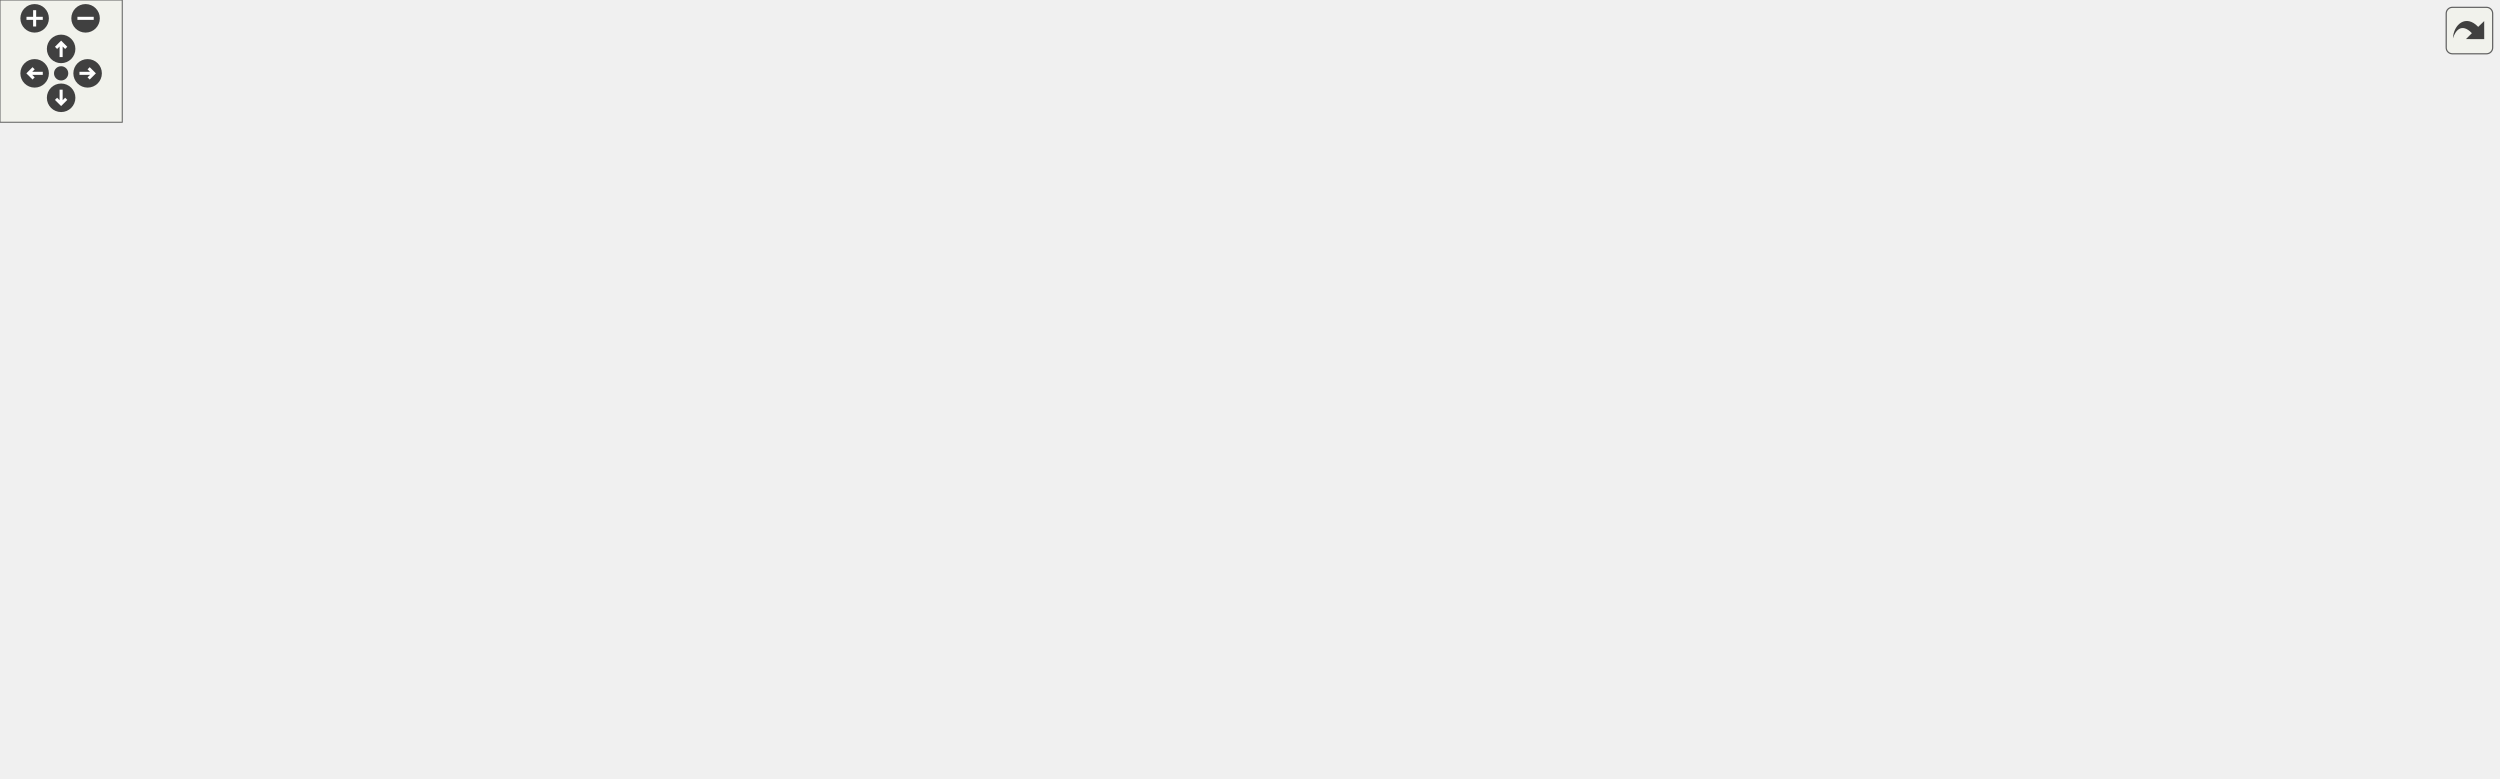
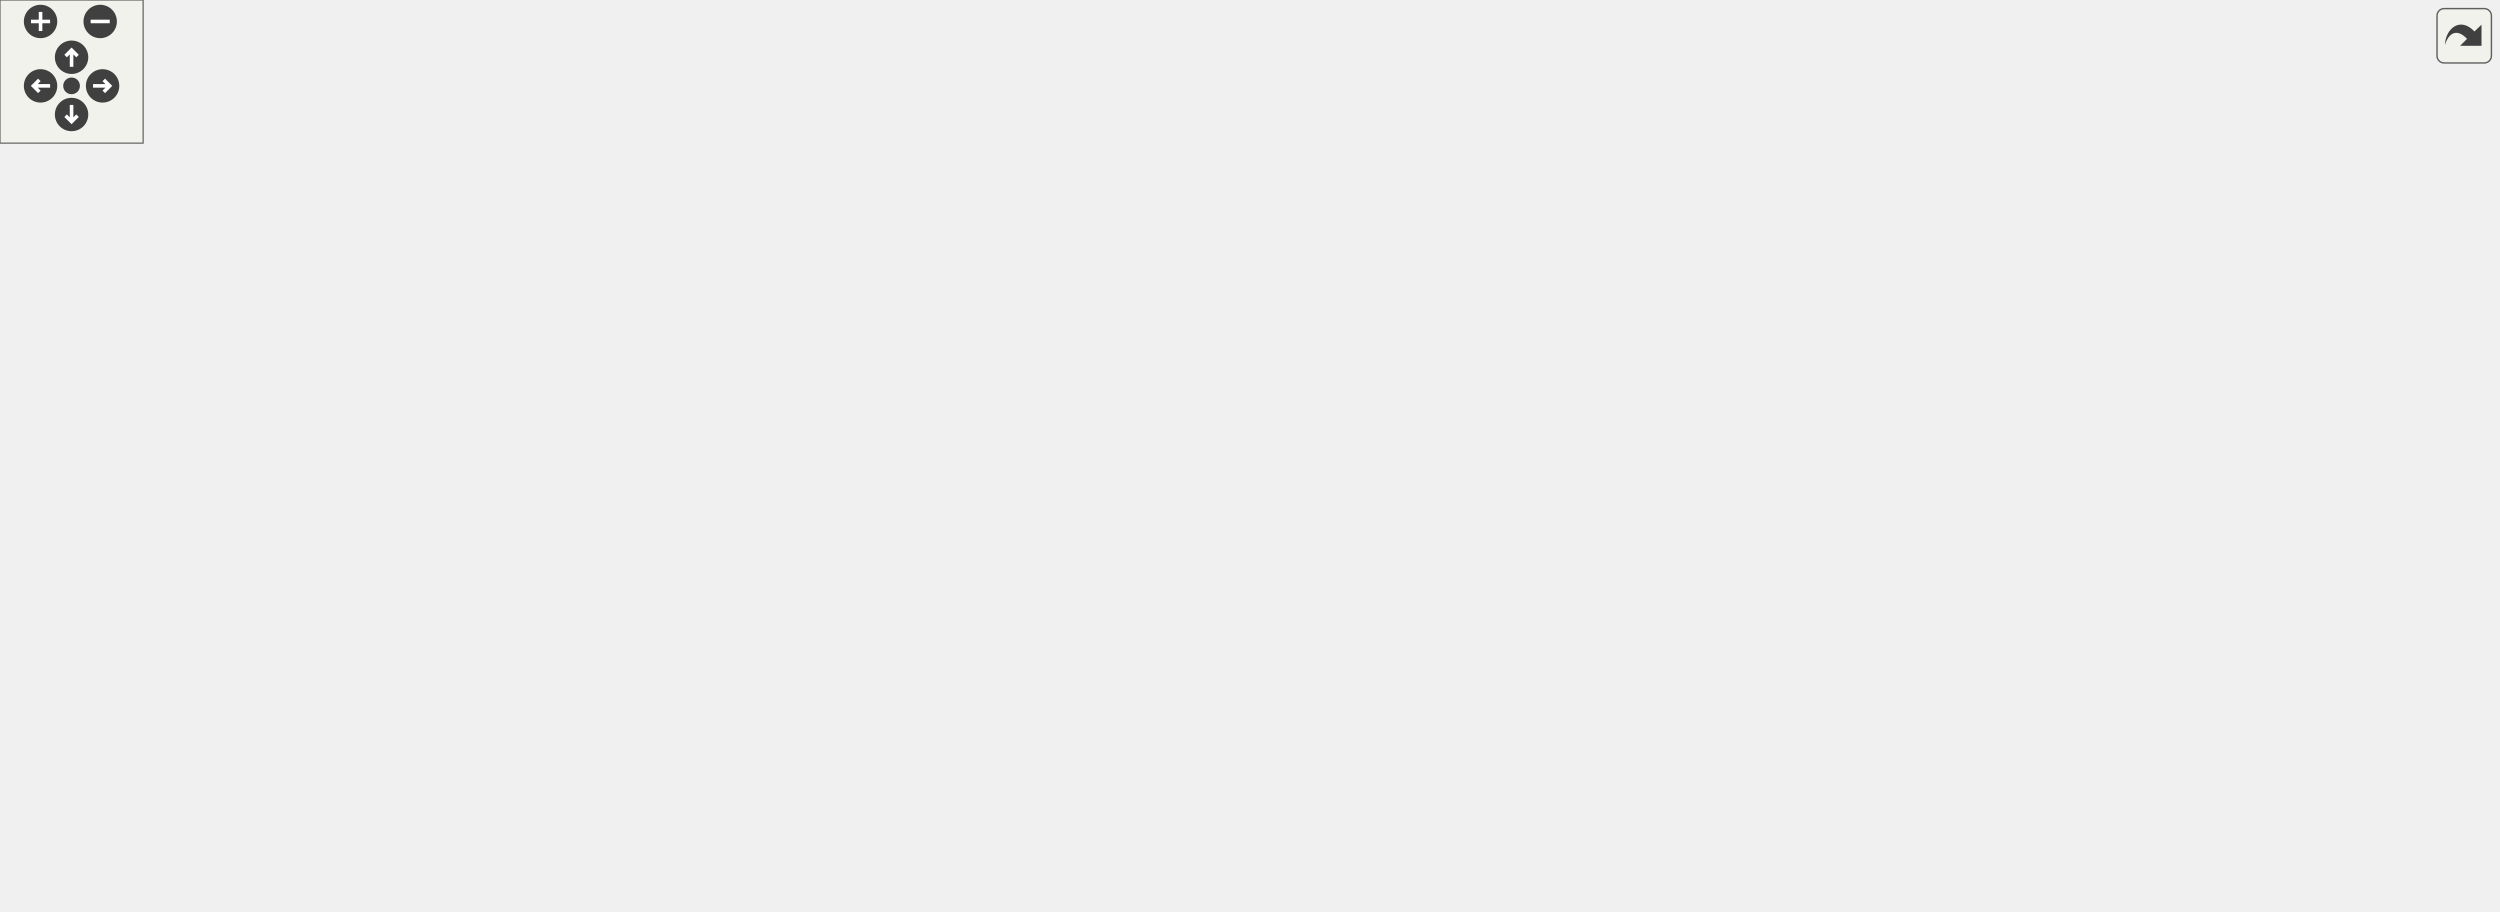
<svg xmlns="http://www.w3.org/2000/svg" xmlns:xlink="http://www.w3.org/1999/xlink" id="main" version="1.1" xml:space="preserve">
  <style type="text/css">
.edge:hover path { stroke: red; }
.edge:hover polygon { stroke: red; fill: red; }
</style>
  <defs>
    <circle id="rim" cx="0" cy="0" r="7" />
    <circle id="rim2" cx="0" cy="0" r="3.5" />
    <g id="zoomPlus">
      <use xlink:href="#rim" fill="#404040">
        <set attributeName="fill" to="#808080" begin="zoomplus.mouseover" end="zoomplus.mouseout" />
      </use>
      <path d="M-4,0h8M0,-4v8" fill="none" stroke="white" stroke-width="1.5" pointer-events="none" />
    </g>
    <g id="zoomMin">
      <use xlink:href="#rim" fill="#404040">
        <set attributeName="fill" to="#808080" begin="zoomminus.mouseover" end="zoomminus.mouseout" />
      </use>
      <path d="M-4,0h8" fill="none" stroke="white" stroke-width="1.5" pointer-events="none" />
    </g>
    <g id="dirArrow">
      <path fill="none" stroke="white" stroke-width="1.5" d="M0,-3.0v7 M-2.5,-0.5L0,-3.0L2.5,-0.5" />
    </g>
    <g id="resetDef">
      <use xlink:href="#rim2" fill="#404040">
        <set attributeName="fill" to="#808080" begin="reset.mouseover" end="reset.mouseout" />
      </use>
    </g>
  </defs>
  <svg id="graph" class="graph">
    <g id="viewport">
      <g id="node1" class="node">
        <g id="a_node1">
          <a xlink:title=" ">
-             <polygon fill="#bfbfbf" stroke="black" points="547,-291.5 547,-321.5 684,-321.5 684,-291.5 547,-291.5" />
-             <text text-anchor="start" x="555" y="-309.5" font-family="Helvetica,sans-Serif" font-size="10.00">includes/platformer</text>
-             <text text-anchor="middle" x="615.5" y="-298.5" font-family="Helvetica,sans-Serif" font-size="10.00">-engine/Render/Window.hpp</text>
+             <polygon fill="#bfbfbf" stroke="black" points="445,-291.5 445,-321.5 582,-321.5 582,-291.5 445,-291.5" />
+             <text text-anchor="start" x="453" y="-309.5" font-family="Helvetica,sans-Serif" font-size="10.00">includes/platformer</text>
+             <text text-anchor="middle" x="513.5" y="-298.5" font-family="Helvetica,sans-Serif" font-size="10.00">-engine/Render/Window.hpp</text>
          </a>
        </g>
      </g>
      <g id="node2" class="node">
        <g id="a_node2">
          <a xlink:title=" ">
-             <polygon fill="none" stroke="#bfbfbf" points="604,-67.5 604,-86.5 645,-86.5 645,-67.5 604,-67.5" />
-             <text text-anchor="middle" x="624.5" y="-74.5" font-family="Helvetica,sans-Serif" font-size="10.00">string</text>
+             <polygon fill="none" stroke="#bfbfbf" points="0,-67.5 0,-86.5 41,-86.5 41,-67.5 0,-67.5" />
+             <text text-anchor="middle" x="20.5" y="-74.5" font-family="Helvetica,sans-Serif" font-size="10.00">string</text>
          </a>
        </g>
      </g>
      <g id="edge1" class="edge">
-         <path fill="none" stroke="midnightblue" d="M616.44,-291.38C617.76,-270.99 620.16,-232.12 621.5,-199 622.97,-162.73 623.82,-120.32 624.22,-96.56" />
-         <polygon fill="midnightblue" stroke="midnightblue" points="627.72,-96.57 624.38,-86.51 620.72,-96.45 627.72,-96.57" />
+         <path fill="none" stroke="midnightblue" d="M444.99,-301.39C354.98,-293.29 194.74,-269.36 78.5,-199 48.39,-180.77 36.47,-175.31 22.5,-143 16.2,-128.43 16.22,-110.25 17.51,-96.83" />
+         <polygon fill="midnightblue" stroke="midnightblue" points="20.99,-97.22 18.79,-86.85 14.05,-96.33 20.99,-97.22" />
      </g>
      <g id="node3" class="node">
        <g id="a_node3">
          <a xlink:href="Color_8hpp.html" target="_top" xlink:title=" ">
-             <polygon fill="none" stroke="black" points="0,-67.5 0,-86.5 57,-86.5 57,-67.5 0,-67.5" />
-             <text text-anchor="middle" x="28.5" y="-74.5" font-family="Helvetica,sans-Serif" font-size="10.00">Color.hpp</text>
+             <polygon fill="none" stroke="black" points="672,-123.5 672,-142.5 729,-142.5 729,-123.5 672,-123.5" />
+             <text text-anchor="middle" x="700.5" y="-130.5" font-family="Helvetica,sans-Serif" font-size="10.00">Color.hpp</text>
          </a>
        </g>
      </g>
      <g id="edge2" class="edge">
-         <path fill="none" stroke="midnightblue" d="M579.22,-291.44C472.53,-250.09 160.97,-129.34 60.28,-90.32" />
-         <polygon fill="midnightblue" stroke="midnightblue" points="61.26,-86.94 50.67,-86.59 58.73,-93.47 61.26,-86.94" />
+         <path fill="none" stroke="midnightblue" d="M527.11,-291.45C541.22,-277.02 564.02,-254.05 584.5,-235 618.14,-203.72 658.95,-168.87 682.1,-149.38" />
+         <polygon fill="midnightblue" stroke="midnightblue" points="684.65,-151.81 690.06,-142.7 680.15,-146.44 684.65,-151.81" />
      </g>
      <g id="node4" class="node">
        <g id="a_node4">
          <a xlink:href="GraphicsFacade_8hpp.html" target="_top" xlink:title=" ">
-             <polygon fill="none" stroke="black" points="433,-123.5 433,-142.5 574,-142.5 574,-123.5 433,-123.5" />
-             <text text-anchor="middle" x="503.5" y="-130.5" font-family="Helvetica,sans-Serif" font-size="10.00">Facade/GraphicsFacade.hpp</text>
+             <polygon fill="none" stroke="black" points="369,-179.5 369,-198.5 510,-198.5 510,-179.5 369,-179.5" />
+             <text text-anchor="middle" x="439.5" y="-186.5" font-family="Helvetica,sans-Serif" font-size="10.00">Facade/GraphicsFacade.hpp</text>
          </a>
        </g>
      </g>
      <g id="edge3" class="edge">
-         <path fill="none" stroke="midnightblue" d="M578.13,-291.4C541.39,-275.28 487.45,-245.02 463.5,-199 454.31,-181.35 469.67,-162.04 483.94,-149.09" />
-         <polygon fill="midnightblue" stroke="midnightblue" points="486.23,-151.74 491.59,-142.6 481.7,-146.4 486.23,-151.74" />
+         <path fill="none" stroke="midnightblue" d="M504.43,-291.34C490.85,-270.15 465.28,-230.24 450.61,-207.34" />
+         <polygon fill="midnightblue" stroke="midnightblue" points="453.4,-205.2 445.05,-198.67 447.5,-208.98 453.4,-205.2" />
      </g>
      <g id="node13" class="node">
        <g id="a_node13">
          <a xlink:href="TextureManager_8hpp.html" target="_top" xlink:title=" ">
-             <polygon fill="none" stroke="black" points="472.5,-179.5 472.5,-198.5 612.5,-198.5 612.5,-179.5 472.5,-179.5" />
-             <text text-anchor="middle" x="542.5" y="-186.5" font-family="Helvetica,sans-Serif" font-size="10.00">Texture/TextureManager.hpp</text>
+             <polygon fill="none" stroke="black" points="266.5,-235.5 266.5,-254.5 406.5,-254.5 406.5,-235.5 266.5,-235.5" />
+             <text text-anchor="middle" x="336.5" y="-242.5" font-family="Helvetica,sans-Serif" font-size="10.00">Texture/TextureManager.hpp</text>
          </a>
        </g>
      </g>
      <g id="edge14" class="edge">
-         <path fill="none" stroke="midnightblue" d="M606.55,-291.34C593.16,-270.15 567.94,-230.24 553.46,-207.34" />
-         <polygon fill="midnightblue" stroke="midnightblue" points="556.28,-205.25 547.98,-198.67 550.36,-208.99 556.28,-205.25" />
+         <path fill="none" stroke="midnightblue" d="M471.55,-291.4C441.1,-281.16 400.37,-267.47 371.63,-257.81" />
+         <polygon fill="midnightblue" stroke="midnightblue" points="372.59,-254.44 362,-254.57 370.36,-261.07 372.59,-254.44" />
      </g>
      <g id="node15" class="node">
        <g id="a_node15">
          <a xlink:href="Scene_8hpp.html" target="_top" xlink:title=" ">
-             <polygon fill="none" stroke="black" points="669.5,-235.5 669.5,-254.5 731.5,-254.5 731.5,-235.5 669.5,-235.5" />
-             <text text-anchor="middle" x="700.5" y="-242.5" font-family="Helvetica,sans-Serif" font-size="10.00">Scene.hpp</text>
+             <polygon fill="none" stroke="black" points="593.5,-235.5 593.5,-254.5 655.5,-254.5 655.5,-235.5 593.5,-235.5" />
+             <text text-anchor="middle" x="624.5" y="-242.5" font-family="Helvetica,sans-Serif" font-size="10.00">Scene.hpp</text>
          </a>
        </g>
      </g>
      <g id="edge18" class="edge">
-         <path fill="none" stroke="midnightblue" d="M635.64,-291.4C648.89,-282.13 666.18,-270.03 679.58,-260.65" />
-         <polygon fill="midnightblue" stroke="midnightblue" points="681.95,-263.26 688.13,-254.66 677.93,-257.53 681.95,-263.26" />
+         <path fill="none" stroke="midnightblue" d="M539.81,-291.4C557.76,-281.77 581.42,-269.09 599.17,-259.58" />
+         <polygon fill="midnightblue" stroke="midnightblue" points="601.19,-262.47 608.35,-254.66 597.88,-256.3 601.19,-262.47" />
      </g>
      <g id="node25" class="node">
        <g id="a_node25">
          <a xlink:title=" ">
-             <polygon fill="none" stroke="#bfbfbf" points="749.5,-235.5 749.5,-254.5 861.5,-254.5 861.5,-235.5 749.5,-235.5" />
-             <text text-anchor="middle" x="805.5" y="-242.5" font-family="Helvetica,sans-Serif" font-size="10.00">Events/EventsEnum.h</text>
-           </a>
-         </g>
-       </g>
-       <g id="edge39" class="edge">
-         <path fill="none" stroke="midnightblue" d="M660.53,-291.4C693.36,-281.12 737.32,-267.35 768.2,-257.68" />
-         <polygon fill="midnightblue" stroke="midnightblue" points="769.63,-260.9 778.13,-254.57 767.54,-254.22 769.63,-260.9" />
+             <polygon fill="none" stroke="#bfbfbf" points="673.5,-235.5 673.5,-254.5 785.5,-254.5 785.5,-235.5 673.5,-235.5" />
+             <text text-anchor="middle" x="729.5" y="-242.5" font-family="Helvetica,sans-Serif" font-size="10.00">Events/EventsEnum.h</text>
+           </a>
+         </g>
+       </g>
+       <g id="edge40" class="edge">
+         <path fill="none" stroke="midnightblue" d="M564.42,-291.47C602.33,-281.03 653.42,-266.96 688.67,-257.25" />
+         <polygon fill="midnightblue" stroke="midnightblue" points="689.91,-260.54 698.62,-254.51 688.05,-253.79 689.91,-260.54" />
      </g>
      <g id="edge11" class="edge">
-         <path fill="none" stroke="midnightblue" d="M522.67,-123.44C542.41,-114.64 573.39,-100.81 595.99,-90.72" />
-         <polygon fill="midnightblue" stroke="midnightblue" points="597.71,-93.79 605.42,-86.52 594.86,-87.4 597.71,-93.79" />
+         <path fill="none" stroke="midnightblue" d="M368.84,-179.83C259.38,-167.14 61.11,-144.04 59.5,-143 42.96,-132.3 32.43,-111.9 26.54,-96.79" />
+         <polygon fill="midnightblue" stroke="midnightblue" points="29.68,-95.2 23.04,-86.94 23.09,-97.53 29.68,-95.2" />
      </g>
      <g id="edge7" class="edge">
-         <path fill="none" stroke="midnightblue" d="M432.54,-124.47C427.79,-123.97 423.08,-123.48 418.5,-123 265.29,-107.05 223.28,-112.92 67.02,-86.86" />
-         <polygon fill="midnightblue" stroke="midnightblue" points="67.49,-83.39 57.05,-85.18 66.33,-90.3 67.49,-83.39" />
+         <path fill="none" stroke="midnightblue" d="M484.66,-179.48C527.86,-171.21 595.07,-158.02 661.98,-143.28" />
+         <polygon fill="midnightblue" stroke="midnightblue" points="662.84,-146.67 671.84,-141.09 661.32,-139.84 662.84,-146.67" />
      </g>
      <g id="node5" class="node">
        <g id="a_node5">
          <a xlink:title=" ">
-             <polygon fill="none" stroke="#bfbfbf" points="283,-67.5 283,-86.5 354,-86.5 354,-67.5 283,-67.5" />
-             <text text-anchor="middle" x="318.5" y="-74.5" font-family="Helvetica,sans-Serif" font-size="10.00">SDL2/SDL.h</text>
+             <polygon fill="none" stroke="#bfbfbf" points="506,-123.5 506,-142.5 577,-142.5 577,-123.5 506,-123.5" />
+             <text text-anchor="middle" x="541.5" y="-130.5" font-family="Helvetica,sans-Serif" font-size="10.00">SDL2/SDL.h</text>
          </a>
        </g>
      </g>
      <g id="edge4" class="edge">
-         <path fill="none" stroke="midnightblue" d="M474.19,-123.44C442.66,-114.24 392.37,-99.56 357.51,-89.39" />
-         <polygon fill="midnightblue" stroke="midnightblue" points="358.26,-85.96 347.68,-86.52 356.3,-92.68 358.26,-85.96" />
+         <path fill="none" stroke="midnightblue" d="M455.89,-179.32C472.17,-170.7 497.37,-157.36 516.22,-147.39" />
+         <polygon fill="midnightblue" stroke="midnightblue" points="517.95,-150.43 525.15,-142.65 514.68,-144.24 517.95,-150.43" />
      </g>
      <g id="node6" class="node">
        <g id="a_node6">
          <a xlink:title=" ">
-             <polygon fill="none" stroke="#bfbfbf" points="372,-67.5 372,-86.5 475,-86.5 475,-67.5 372,-67.5" />
-             <text text-anchor="middle" x="423.5" y="-74.5" font-family="Helvetica,sans-Serif" font-size="10.00">SDL2/SDL_image.h</text>
+             <polygon fill="none" stroke="#bfbfbf" points="68,-123.5 68,-142.5 171,-142.5 171,-123.5 68,-123.5" />
+             <text text-anchor="middle" x="119.5" y="-130.5" font-family="Helvetica,sans-Serif" font-size="10.00">SDL2/SDL_image.h</text>
          </a>
        </g>
      </g>
      <g id="edge5" class="edge">
-         <path fill="none" stroke="midnightblue" d="M490.65,-123.32C478.28,-114.98 459.37,-102.21 444.76,-92.35" />
-         <polygon fill="midnightblue" stroke="midnightblue" points="446.57,-89.35 436.32,-86.65 442.65,-95.15 446.57,-89.35" />
+         <path fill="none" stroke="midnightblue" d="M388.8,-179.44C332.15,-169.89 240.5,-154.42 180.12,-144.23" />
+         <polygon fill="midnightblue" stroke="midnightblue" points="180.41,-140.73 169.97,-142.52 179.25,-147.63 180.41,-140.73" />
      </g>
      <g id="node7" class="node">
        <g id="a_node7">
          <a xlink:title=" ">
-             <polygon fill="none" stroke="#bfbfbf" points="493.5,-67.5 493.5,-86.5 547.5,-86.5 547.5,-67.5 493.5,-67.5" />
-             <text text-anchor="middle" x="520.5" y="-74.5" font-family="Helvetica,sans-Serif" font-size="10.00">iostream</text>
+             <polygon fill="none" stroke="#bfbfbf" points="189.5,-123.5 189.5,-142.5 243.5,-142.5 243.5,-123.5 189.5,-123.5" />
+             <text text-anchor="middle" x="216.5" y="-130.5" font-family="Helvetica,sans-Serif" font-size="10.00">iostream</text>
          </a>
        </g>
      </g>
      <g id="edge6" class="edge">
-         <path fill="none" stroke="midnightblue" d="M506.31,-123.08C508.58,-115.85 511.87,-105.41 514.71,-96.4" />
-         <polygon fill="midnightblue" stroke="midnightblue" points="518.08,-97.34 517.75,-86.75 511.4,-95.24 518.08,-97.34" />
+         <path fill="none" stroke="midnightblue" d="M404.16,-179.44C362.98,-169.47 295.24,-153.07 253.4,-142.93" />
+         <polygon fill="midnightblue" stroke="midnightblue" points="254.15,-139.51 243.6,-140.56 252.5,-146.32 254.15,-139.51" />
      </g>
      <g id="node8" class="node">
        <g id="a_node8">
          <a xlink:href="NumberUtil_8hpp.html" target="_top" xlink:title=" ">
-             <polygon fill="none" stroke="black" points="75.5,-67.5 75.5,-86.5 187.5,-86.5 187.5,-67.5 75.5,-67.5" />
-             <text text-anchor="middle" x="131.5" y="-74.5" font-family="Helvetica,sans-Serif" font-size="10.00">Utility/NumberUtil.hpp</text>
+             <polygon fill="none" stroke="black" points="299.5,-123.5 299.5,-142.5 411.5,-142.5 411.5,-123.5 299.5,-123.5" />
+             <text text-anchor="middle" x="355.5" y="-130.5" font-family="Helvetica,sans-Serif" font-size="10.00">Utility/NumberUtil.hpp</text>
          </a>
        </g>
      </g>
      <g id="edge8" class="edge">
-         <path fill="none" stroke="midnightblue" d="M444.56,-123.44C377.38,-113.69 267.86,-97.79 197.78,-87.62" />
-         <polygon fill="midnightblue" stroke="midnightblue" points="198.13,-84.14 187.73,-86.16 197.13,-91.06 198.13,-84.14" />
+         <path fill="none" stroke="midnightblue" d="M426,-179.32C412.9,-170.9 392.79,-157.97 377.39,-148.07" />
+         <polygon fill="midnightblue" stroke="midnightblue" points="379.27,-145.12 368.96,-142.65 375.48,-151.01 379.27,-145.12" />
      </g>
      <g id="node9" class="node">
        <g id="a_node9">
          <a xlink:title=" ">
-             <polygon fill="none" stroke="#bfbfbf" points="648,-6 648,-25 699,-25 699,-6 648,-6" />
-             <text text-anchor="middle" x="673.5" y="-13" font-family="Helvetica,sans-Serif" font-size="10.00">memory</text>
+             <polygon fill="none" stroke="#bfbfbf" points="469,-6 469,-25 520,-25 520,-6 469,-6" />
+             <text text-anchor="middle" x="494.5" y="-13" font-family="Helvetica,sans-Serif" font-size="10.00">memory</text>
          </a>
        </g>
      </g>
      <g id="edge9" class="edge">
-         <path fill="none" stroke="midnightblue" d="M515.14,-123.39C532.32,-110.76 565.55,-86.57 594.5,-67 613.33,-54.27 635.11,-40.41 651.03,-30.43" />
-         <polygon fill="midnightblue" stroke="midnightblue" points="653.03,-33.31 659.66,-25.05 649.32,-27.37 653.03,-33.31" />
+         <path fill="none" stroke="midnightblue" d="M389.46,-179.46C351.01,-171.75 302.5,-159.16 290.5,-143 285.2,-135.86 285.89,-130.6 290.5,-123 327.15,-62.52 410.65,-34.76 458.69,-23.39" />
+         <polygon fill="midnightblue" stroke="midnightblue" points="459.67,-26.75 468.66,-21.14 458.13,-19.92 459.67,-26.75" />
      </g>
      <g id="node10" class="node">
        <g id="a_node10">
          <a xlink:title=" ">
-             <polygon fill="none" stroke="#bfbfbf" points="206,-67.5 206,-86.5 265,-86.5 265,-67.5 206,-67.5" />
-             <text text-anchor="middle" x="235.5" y="-74.5" font-family="Helvetica,sans-Serif" font-size="10.00">functional</text>
+             <polygon fill="none" stroke="#bfbfbf" points="595,-123.5 595,-142.5 654,-142.5 654,-123.5 595,-123.5" />
+             <text text-anchor="middle" x="624.5" y="-130.5" font-family="Helvetica,sans-Serif" font-size="10.00">functional</text>
          </a>
        </g>
      </g>
      <g id="edge10" class="edge">
-         <path fill="none" stroke="midnightblue" d="M457.13,-123.48C412.79,-115.21 343.78,-102.02 275.42,-87.36" />
-         <polygon fill="midnightblue" stroke="midnightblue" points="275.86,-83.87 265.35,-85.19 274.38,-90.72 275.86,-83.87" />
+         <path fill="none" stroke="midnightblue" d="M468.81,-179.44C500.34,-170.24 550.63,-155.56 585.49,-145.39" />
+         <polygon fill="midnightblue" stroke="midnightblue" points="586.7,-148.68 595.32,-142.52 584.74,-141.96 586.7,-148.68" />
      </g>
      <g id="node11" class="node">
        <g id="a_node11">
          <a xlink:title=" ">
-             <polygon fill="none" stroke="#bfbfbf" points="716.5,-67.5 716.5,-86.5 760.5,-86.5 760.5,-67.5 716.5,-67.5" />
-             <text text-anchor="middle" x="738.5" y="-74.5" font-family="Helvetica,sans-Serif" font-size="10.00">vector</text>
+             <polygon fill="none" stroke="#bfbfbf" points="495.5,-67.5 495.5,-86.5 539.5,-86.5 539.5,-67.5 495.5,-67.5" />
+             <text text-anchor="middle" x="517.5" y="-74.5" font-family="Helvetica,sans-Serif" font-size="10.00">vector</text>
          </a>
        </g>
      </g>
      <g id="edge12" class="edge">
-         <path fill="none" stroke="midnightblue" d="M545.26,-123.46C584.32,-115.31 644.51,-102.34 706.24,-86.95" />
-         <polygon fill="midnightblue" stroke="midnightblue" points="707.32,-90.29 716.16,-84.45 705.61,-83.5 707.32,-90.29" />
+         <path fill="none" stroke="midnightblue" d="M445.62,-179.37C458.49,-161.22 488.57,-118.8 505.45,-94.99" />
+         <polygon fill="midnightblue" stroke="midnightblue" points="508.48,-96.77 511.41,-86.59 502.77,-92.72 508.48,-96.77" />
      </g>
      <g id="node12" class="node">
        <g id="a_node12">
          <a xlink:title=" ">
-             <polygon fill="none" stroke="#bfbfbf" points="663,-67.5 663,-86.5 698,-86.5 698,-67.5 663,-67.5" />
-             <text text-anchor="middle" x="680.5" y="-74.5" font-family="Helvetica,sans-Serif" font-size="10.00">map</text>
+             <polygon fill="none" stroke="#bfbfbf" points="432,-67.5 432,-86.5 467,-86.5 467,-67.5 432,-67.5" />
+             <text text-anchor="middle" x="449.5" y="-74.5" font-family="Helvetica,sans-Serif" font-size="10.00">map</text>
          </a>
        </g>
      </g>
      <g id="edge13" class="edge">
-         <path fill="none" stroke="midnightblue" d="M532.9,-123.47C561.3,-115.16 605.77,-101.99 653.27,-87" />
-         <polygon fill="midnightblue" stroke="midnightblue" points="654.33,-90.34 662.81,-83.98 652.22,-83.67 654.33,-90.34" />
+         <path fill="none" stroke="midnightblue" d="M440.28,-179.37C441.9,-161.62 445.62,-120.67 447.81,-96.6" />
+         <polygon fill="midnightblue" stroke="midnightblue" points="451.3,-96.87 448.72,-86.59 444.33,-96.23 451.3,-96.87" />
      </g>
      <g id="edge15" class="edge">
-         <path fill="none" stroke="midnightblue" d="M550.89,-179.38C559.28,-170.56 572.38,-156.31 582.5,-143 594.28,-127.51 606.17,-108.74 614.28,-95.36" />
-         <polygon fill="midnightblue" stroke="midnightblue" points="617.34,-97.07 619.46,-86.69 611.33,-93.48 617.34,-97.07" />
+         <path fill="none" stroke="midnightblue" d="M266.37,-239.3C198.02,-230.92 95.94,-207.61 36.5,-143 25.08,-130.58 21.46,-111.34 20.48,-97.01" />
+         <polygon fill="midnightblue" stroke="midnightblue" points="23.97,-96.68 20.15,-86.8 16.97,-96.91 23.97,-96.68" />
      </g>
      <g id="edge17" class="edge">
-         <path fill="none" stroke="midnightblue" d="M536.06,-179.08C530.55,-171.46 522.47,-160.26 515.74,-150.94" />
-         <polygon fill="midnightblue" stroke="midnightblue" points="518.51,-148.81 509.82,-142.75 512.84,-152.91 518.51,-148.81" />
+         <path fill="none" stroke="midnightblue" d="M353.05,-235.32C369.49,-226.7 394.93,-213.36 413.97,-203.39" />
+         <polygon fill="midnightblue" stroke="midnightblue" points="415.76,-206.4 422.99,-198.65 412.51,-200.2 415.76,-206.4" />
      </g>
      <g id="node14" class="node">
        <g id="a_node14">
          <a xlink:title=" ">
-             <polygon fill="none" stroke="#bfbfbf" points="337,-123.5 337,-142.5 376,-142.5 376,-123.5 337,-123.5" />
-             <text text-anchor="middle" x="356.5" y="-130.5" font-family="Helvetica,sans-Serif" font-size="10.00">utility</text>
+             <polygon fill="none" stroke="#bfbfbf" points="312,-179.5 312,-198.5 351,-198.5 351,-179.5 312,-179.5" />
+             <text text-anchor="middle" x="331.5" y="-186.5" font-family="Helvetica,sans-Serif" font-size="10.00">utility</text>
          </a>
        </g>
      </g>
      <g id="edge16" class="edge">
-         <path fill="none" stroke="midnightblue" d="M513.03,-179.44C478.31,-169.36 420.96,-152.71 386.16,-142.61" />
-         <polygon fill="midnightblue" stroke="midnightblue" points="386.71,-139.13 376.13,-139.7 384.76,-145.85 386.71,-139.13" />
+         <path fill="none" stroke="midnightblue" d="M335.67,-235.08C335.02,-228.01 334.08,-217.86 333.26,-208.99" />
+         <polygon fill="midnightblue" stroke="midnightblue" points="336.72,-208.39 332.31,-198.75 329.75,-209.03 336.72,-208.39" />
+       </g>
+       <g id="edge19" class="edge">
+         <path fill="none" stroke="midnightblue" d="M624.5,-235.37C624.5,-217.62 624.5,-176.67 624.5,-152.6" />
+         <polygon fill="midnightblue" stroke="midnightblue" points="628,-152.59 624.5,-142.59 621,-152.59 628,-152.59" />
      </g>
      <g id="node16" class="node">
        <g id="a_node16">
          <a xlink:href="GameObject_8hpp.html" target="_top" xlink:title=" ">
-             <polygon fill="none" stroke="black" points="763,-123.5 763,-142.5 852,-142.5 852,-123.5 763,-123.5" />
-             <text text-anchor="middle" x="807.5" y="-130.5" font-family="Helvetica,sans-Serif" font-size="10.00">GameObject.hpp</text>
-           </a>
-         </g>
-       </g>
-       <g id="edge19" class="edge">
-         <path fill="none" stroke="midnightblue" d="M709.19,-235.43C718.3,-226.42 732.99,-211.8 745.5,-199 761.56,-182.55 779.68,-163.5 792.17,-150.29" />
-         <polygon fill="midnightblue" stroke="midnightblue" points="794.82,-152.57 799.14,-142.89 789.73,-147.77 794.82,-152.57" />
+             <polygon fill="none" stroke="black" points="747,-123.5 747,-142.5 836,-142.5 836,-123.5 747,-123.5" />
+             <text text-anchor="middle" x="791.5" y="-130.5" font-family="Helvetica,sans-Serif" font-size="10.00">GameObject.hpp</text>
+           </a>
+         </g>
+       </g>
+       <g id="edge20" class="edge">
+         <path fill="none" stroke="midnightblue" d="M652.59,-235.42C682.91,-225.8 728.84,-210.1 743.5,-199 760.22,-186.34 773.78,-166.3 782.17,-151.81" />
+         <polygon fill="midnightblue" stroke="midnightblue" points="785.36,-153.28 787.13,-142.83 779.23,-149.9 785.36,-153.28" />
      </g>
      <g id="node24" class="node">
        <g id="a_node24">
          <a xlink:href="Camera_8hpp.html" target="_top" xlink:title=" ">
-             <polygon fill="none" stroke="black" points="668.5,-179.5 668.5,-198.5 736.5,-198.5 736.5,-179.5 668.5,-179.5" />
-             <text text-anchor="middle" x="702.5" y="-186.5" font-family="Helvetica,sans-Serif" font-size="10.00">Camera.hpp</text>
-           </a>
-         </g>
-       </g>
-       <g id="edge36" class="edge">
-         <path fill="none" stroke="midnightblue" d="M700.83,-235.08C701.09,-228.01 701.47,-217.86 701.8,-208.99" />
-         <polygon fill="midnightblue" stroke="midnightblue" points="705.3,-208.87 702.18,-198.75 698.31,-208.61 705.3,-208.87" />
-       </g>
-       <g id="edge28" class="edge">
-         <path fill="none" stroke="midnightblue" d="M777.65,-123.44C748.53,-115.05 702.75,-101.77 654.72,-87.33" />
-         <polygon fill="midnightblue" stroke="midnightblue" points="655.67,-83.97 645.08,-84.43 653.65,-90.67 655.67,-83.97" />
+             <polygon fill="none" stroke="black" points="666.5,-179.5 666.5,-198.5 734.5,-198.5 734.5,-179.5 666.5,-179.5" />
+             <text text-anchor="middle" x="700.5" y="-186.5" font-family="Helvetica,sans-Serif" font-size="10.00">Camera.hpp</text>
+           </a>
+         </g>
+       </g>
+       <g id="edge37" class="edge">
+         <path fill="none" stroke="midnightblue" d="M636.71,-235.32C648.28,-227.11 665.88,-214.6 679.66,-204.81" />
+         <polygon fill="midnightblue" stroke="midnightblue" points="681.94,-207.48 688.07,-198.83 677.89,-201.77 681.94,-207.48" />
+       </g>
+       <g id="edge29" class="edge">
+         <path fill="none" stroke="midnightblue" d="M746.73,-124.06C743.95,-123.67 741.19,-123.31 738.5,-123 473.62,-92.3 151.17,-81.51 51.4,-78.77" />
+         <polygon fill="midnightblue" stroke="midnightblue" points="51.22,-75.26 41.13,-78.5 51.04,-82.26 51.22,-75.26" />
+       </g>
+       <g id="edge31" class="edge">
+         <path fill="none" stroke="midnightblue" d="M746.94,-123.51C711.83,-116.06 662.06,-103.78 620.5,-87 581.75,-71.36 540.04,-46.19 515.65,-30.54" />
+         <polygon fill="midnightblue" stroke="midnightblue" points="517.49,-27.56 507.2,-25.05 513.68,-33.43 517.49,-27.56" />
      </g>
      <g id="edge30" class="edge">
-         <path fill="none" stroke="midnightblue" d="M804.3,-123.41C798.91,-109.93 786.88,-83.62 769.5,-67 758.99,-56.95 726.2,-40.64 701.85,-29.28" />
-         <polygon fill="midnightblue" stroke="midnightblue" points="703.22,-26.06 692.67,-25.05 700.29,-32.41 703.22,-26.06" />
-       </g>
-       <g id="edge29" class="edge">
-         <path fill="none" stroke="midnightblue" d="M796.41,-123.32C786.01,-115.18 770.24,-102.84 757.78,-93.09" />
-         <polygon fill="midnightblue" stroke="midnightblue" points="759.82,-90.24 749.79,-86.83 755.51,-95.75 759.82,-90.24" />
-       </g>
-       <g id="edge31" class="edge">
-         <path fill="none" stroke="midnightblue" d="M787.38,-123.44C765.74,-114.24 731.23,-99.57 707.3,-89.4" />
-         <polygon fill="midnightblue" stroke="midnightblue" points="708.65,-86.17 698.08,-85.47 705.91,-92.61 708.65,-86.17" />
+         <path fill="none" stroke="midnightblue" d="M748.08,-123.44C692.97,-112.58 599.17,-94.09 549.91,-84.39" />
+         <polygon fill="midnightblue" stroke="midnightblue" points="550.3,-80.9 539.81,-82.4 548.95,-87.77 550.3,-80.9" />
+       </g>
+       <g id="edge32" class="edge">
+         <path fill="none" stroke="midnightblue" d="M746.98,-124.35C744.11,-123.89 741.27,-123.43 738.5,-123 626.72,-105.53 597.6,-108.4 486.5,-87 483.42,-86.41 480.21,-85.72 477.02,-85.01" />
+         <polygon fill="midnightblue" stroke="midnightblue" points="477.65,-81.56 467.11,-82.65 476.04,-88.37 477.65,-81.56" />
      </g>
      <g id="node17" class="node">
        <g id="a_node17">
          <a xlink:href="Component_8hpp.html" target="_top" xlink:title=" ">
-             <polygon fill="none" stroke="black" points="892.5,-67.5 892.5,-86.5 976.5,-86.5 976.5,-67.5 892.5,-67.5" />
-             <text text-anchor="middle" x="934.5" y="-74.5" font-family="Helvetica,sans-Serif" font-size="10.00">Component.hpp</text>
-           </a>
-         </g>
-       </g>
-       <g id="edge20" class="edge">
-         <path fill="none" stroke="midnightblue" d="M827.62,-123.44C848.52,-114.56 881.43,-100.56 905.22,-90.45" />
-         <polygon fill="midnightblue" stroke="midnightblue" points="906.64,-93.65 914.47,-86.52 903.9,-87.21 906.64,-93.65" />
+             <polygon fill="none" stroke="black" points="657.5,-67.5 657.5,-86.5 741.5,-86.5 741.5,-67.5 657.5,-67.5" />
+             <text text-anchor="middle" x="699.5" y="-74.5" font-family="Helvetica,sans-Serif" font-size="10.00">Component.hpp</text>
+           </a>
+         </g>
+       </g>
+       <g id="edge21" class="edge">
+         <path fill="none" stroke="midnightblue" d="M776.72,-123.32C762.23,-114.82 739.93,-101.73 723.01,-91.8" />
+         <polygon fill="midnightblue" stroke="midnightblue" points="724.64,-88.7 714.24,-86.65 721.1,-94.74 724.64,-88.7" />
      </g>
      <g id="node18" class="node">
        <g id="a_node18">
          <a xlink:title=" ">
-             <polygon fill="none" stroke="#bfbfbf" points="943,-0.5 943,-30.5 1038,-30.5 1038,-0.5 943,-0.5" />
-             <text text-anchor="start" x="951" y="-18.5" font-family="Helvetica,sans-Serif" font-size="10.00">boost/serialization</text>
-             <text text-anchor="middle" x="990.5" y="-7.5" font-family="Helvetica,sans-Serif" font-size="10.00">/access.hpp</text>
-           </a>
-         </g>
-       </g>
-       <g id="edge32" class="edge">
-         <path fill="none" stroke="midnightblue" d="M852.16,-126.69C899.14,-120.11 968.57,-107.22 985.5,-87 996.02,-74.43 996.92,-55.79 995.38,-40.82" />
-         <polygon fill="midnightblue" stroke="midnightblue" points="998.82,-40.12 993.93,-30.72 991.89,-41.12 998.82,-40.12" />
+             <polygon fill="none" stroke="#bfbfbf" points="877,-0.5 877,-30.5 972,-30.5 972,-0.5 877,-0.5" />
+             <text text-anchor="start" x="885" y="-18.5" font-family="Helvetica,sans-Serif" font-size="10.00">boost/serialization</text>
+             <text text-anchor="middle" x="924.5" y="-7.5" font-family="Helvetica,sans-Serif" font-size="10.00">/access.hpp</text>
+           </a>
+         </g>
+       </g>
+       <g id="edge33" class="edge">
+         <path fill="none" stroke="midnightblue" d="M801.5,-123.32C822.37,-105.19 871.09,-62.88 900.56,-37.29" />
+         <polygon fill="midnightblue" stroke="midnightblue" points="903.07,-39.74 908.33,-30.55 898.48,-34.46 903.07,-39.74" />
      </g>
      <g id="node19" class="node">
        <g id="a_node19">
          <a xlink:title=" ">
-             <polygon fill="none" stroke="#bfbfbf" points="1056,-0.5 1056,-30.5 1151,-30.5 1151,-0.5 1056,-0.5" />
-             <text text-anchor="start" x="1064" y="-18.5" font-family="Helvetica,sans-Serif" font-size="10.00">boost/serialization</text>
-             <text text-anchor="middle" x="1103.5" y="-7.5" font-family="Helvetica,sans-Serif" font-size="10.00">/map.hpp</text>
-           </a>
-         </g>
-       </g>
-       <g id="edge33" class="edge">
-         <path fill="none" stroke="midnightblue" d="M852.27,-126.76C893.05,-120.83 954.24,-108.99 1003.5,-87 1032.01,-74.27 1060.75,-52.91 1080.06,-37.04" />
-         <polygon fill="midnightblue" stroke="midnightblue" points="1082.31,-39.71 1087.73,-30.61 1077.81,-34.35 1082.31,-39.71" />
+             <polygon fill="none" stroke="#bfbfbf" points="538,-0.5 538,-30.5 633,-30.5 633,-0.5 538,-0.5" />
+             <text text-anchor="start" x="546" y="-18.5" font-family="Helvetica,sans-Serif" font-size="10.00">boost/serialization</text>
+             <text text-anchor="middle" x="585.5" y="-7.5" font-family="Helvetica,sans-Serif" font-size="10.00">/map.hpp</text>
+           </a>
+         </g>
+       </g>
+       <g id="edge34" class="edge">
+         <path fill="none" stroke="midnightblue" d="M746.95,-124.4C717.31,-117.87 678.46,-106.34 648.5,-87 629.25,-74.57 612.26,-54.73 600.79,-39.26" />
+         <polygon fill="midnightblue" stroke="midnightblue" points="603.36,-36.85 594.7,-30.75 597.67,-40.92 603.36,-36.85" />
      </g>
      <g id="node20" class="node">
        <g id="a_node20">
          <a xlink:title=" ">
-             <polygon fill="none" stroke="#bfbfbf" points="717,-0.5 717,-30.5 812,-30.5 812,-0.5 717,-0.5" />
-             <text text-anchor="start" x="725" y="-18.5" font-family="Helvetica,sans-Serif" font-size="10.00">boost/serialization</text>
-             <text text-anchor="middle" x="764.5" y="-7.5" font-family="Helvetica,sans-Serif" font-size="10.00">/vector.hpp</text>
-           </a>
-         </g>
-       </g>
-       <g id="edge34" class="edge">
-         <path fill="none" stroke="midnightblue" d="M808.34,-123.25C809.24,-110.45 809.69,-86.06 802.5,-67 798.61,-56.68 791.91,-46.68 785.22,-38.34" />
-         <polygon fill="midnightblue" stroke="midnightblue" points="787.78,-35.95 778.63,-30.6 782.45,-40.49 787.78,-35.95" />
+             <polygon fill="none" stroke="#bfbfbf" points="651,-0.5 651,-30.5 746,-30.5 746,-0.5 651,-0.5" />
+             <text text-anchor="start" x="659" y="-18.5" font-family="Helvetica,sans-Serif" font-size="10.00">boost/serialization</text>
+             <text text-anchor="middle" x="698.5" y="-7.5" font-family="Helvetica,sans-Serif" font-size="10.00">/vector.hpp</text>
+           </a>
+         </g>
+       </g>
+       <g id="edge35" class="edge">
+         <path fill="none" stroke="midnightblue" d="M786.8,-123.15C779.75,-110.21 765.63,-85.65 750.5,-67 742.08,-56.61 731.69,-46.15 722.42,-37.46" />
+         <polygon fill="midnightblue" stroke="midnightblue" points="724.7,-34.8 714.96,-30.62 719.96,-39.96 724.7,-34.8" />
      </g>
      <g id="node21" class="node">
        <g id="a_node21">
          <a xlink:title=" ">
-             <polygon fill="none" stroke="#bfbfbf" points="830,-0.5 830,-30.5 925,-30.5 925,-0.5 830,-0.5" />
-             <text text-anchor="start" x="838" y="-18.5" font-family="Helvetica,sans-Serif" font-size="10.00">boost/serialization</text>
-             <text text-anchor="middle" x="877.5" y="-7.5" font-family="Helvetica,sans-Serif" font-size="10.00">/shared_ptr.hpp</text>
-           </a>
-         </g>
-       </g>
-       <g id="edge35" class="edge">
-         <path fill="none" stroke="midnightblue" d="M812.76,-123.32C823.47,-105.66 848.08,-65.04 863.69,-39.29" />
-         <polygon fill="midnightblue" stroke="midnightblue" points="866.8,-40.91 868.99,-30.55 860.81,-37.28 866.8,-40.91" />
+             <polygon fill="none" stroke="#bfbfbf" points="764,-0.5 764,-30.5 859,-30.5 859,-0.5 764,-0.5" />
+             <text text-anchor="start" x="772" y="-18.5" font-family="Helvetica,sans-Serif" font-size="10.00">boost/serialization</text>
+             <text text-anchor="middle" x="811.5" y="-7.5" font-family="Helvetica,sans-Serif" font-size="10.00">/shared_ptr.hpp</text>
+           </a>
+         </g>
+       </g>
+       <g id="edge36" class="edge">
+         <path fill="none" stroke="midnightblue" d="M793,-123.32C796.01,-105.97 802.85,-66.46 807.32,-40.66" />
+         <polygon fill="midnightblue" stroke="midnightblue" points="810.81,-41 809.07,-30.55 803.91,-39.8 810.81,-41" />
      </g>
      <g id="node22" class="node">
        <g id="a_node22">
          <a xlink:href="Transform_8hpp.html" target="_top" xlink:title=" ">
-             <polygon fill="none" stroke="black" points="1133,-67.5 1133,-86.5 1212,-86.5 1212,-67.5 1133,-67.5" />
-             <text text-anchor="middle" x="1172.5" y="-74.5" font-family="Helvetica,sans-Serif" font-size="10.00">Transform.hpp</text>
-           </a>
-         </g>
+             <polygon fill="none" stroke="black" points="928,-67.5 928,-86.5 1007,-86.5 1007,-67.5 928,-67.5" />
+             <text text-anchor="middle" x="967.5" y="-74.5" font-family="Helvetica,sans-Serif" font-size="10.00">Transform.hpp</text>
+           </a>
+         </g>
+       </g>
+       <g id="edge27" class="edge">
+         <path fill="none" stroke="midnightblue" d="M819.39,-123.44C849.25,-114.28 896.81,-99.69 929.96,-89.52" />
+         <polygon fill="midnightblue" stroke="midnightblue" points="931.21,-92.8 939.74,-86.52 929.16,-86.1 931.21,-92.8" />
+       </g>
+       <g id="edge22" class="edge">
+         <path fill="none" stroke="midnightblue" d="M661.26,-67.43C626.52,-59.28 574.04,-46.05 529.5,-31 527.58,-30.35 525.62,-29.65 523.66,-28.92" />
+         <polygon fill="midnightblue" stroke="midnightblue" points="524.53,-25.5 513.95,-25.1 521.97,-32.02 524.53,-25.5" />
+       </g>
+       <g id="edge23" class="edge">
+         <path fill="none" stroke="midnightblue" d="M731.74,-67.48C766.91,-58.17 823.92,-43.1 866.84,-31.75" />
+         <polygon fill="midnightblue" stroke="midnightblue" points="867.82,-35.11 876.59,-29.17 866.03,-28.34 867.82,-35.11" />
+       </g>
+       <g id="edge24" class="edge">
+         <path fill="none" stroke="midnightblue" d="M683.17,-67.48C667.08,-59.08 641.97,-45.97 621.24,-35.15" />
+         <polygon fill="midnightblue" stroke="midnightblue" points="622.85,-32.05 612.37,-30.52 619.61,-38.25 622.85,-32.05" />
+       </g>
+       <g id="edge25" class="edge">
+         <path fill="none" stroke="midnightblue" d="M699.36,-67.48C699.24,-60.47 699.07,-50.19 698.91,-40.7" />
+         <polygon fill="midnightblue" stroke="midnightblue" points="702.4,-40.46 698.74,-30.52 695.4,-40.58 702.4,-40.46" />
      </g>
      <g id="edge26" class="edge">
-         <path fill="none" stroke="midnightblue" d="M852.26,-125.38C920.84,-115.23 1051.47,-95.91 1122.87,-85.34" />
-         <polygon fill="midnightblue" stroke="midnightblue" points="1123.58,-88.78 1132.96,-83.85 1122.56,-81.85 1123.58,-88.78" />
-       </g>
-       <g id="edge21" class="edge">
-         <path fill="none" stroke="midnightblue" d="M892.43,-70.33C846.37,-63.52 770.65,-50.49 707.5,-31 705.36,-30.34 703.17,-29.59 700.98,-28.78" />
-         <polygon fill="midnightblue" stroke="midnightblue" points="702.18,-25.49 691.59,-25.04 699.58,-31.99 702.18,-25.49" />
-       </g>
-       <g id="edge22" class="edge">
-         <path fill="none" stroke="midnightblue" d="M942.52,-67.48C949.75,-59.79 960.69,-48.17 970.3,-37.96" />
-         <polygon fill="midnightblue" stroke="midnightblue" points="973,-40.2 977.3,-30.52 967.9,-35.41 973,-40.2" />
-       </g>
-       <g id="edge23" class="edge">
-         <path fill="none" stroke="midnightblue" d="M958.71,-67.48C983.53,-58.74 1022.81,-44.91 1054.21,-33.86" />
-         <polygon fill="midnightblue" stroke="midnightblue" points="1055.4,-37.15 1063.67,-30.52 1053.08,-30.54 1055.4,-37.15" />
-       </g>
-       <g id="edge24" class="edge">
-         <path fill="none" stroke="midnightblue" d="M910.14,-67.48C885.18,-58.74 845.66,-44.91 814.09,-33.86" />
-         <polygon fill="midnightblue" stroke="midnightblue" points="815.16,-30.52 804.57,-30.52 812.85,-37.13 815.16,-30.52" />
-       </g>
-       <g id="edge25" class="edge">
-         <path fill="none" stroke="midnightblue" d="M926.33,-67.48C918.97,-59.79 907.84,-48.17 898.06,-37.96" />
-         <polygon fill="midnightblue" stroke="midnightblue" points="900.38,-35.32 890.93,-30.52 895.32,-40.17 900.38,-35.32" />
+         <path fill="none" stroke="midnightblue" d="M715.55,-67.48C731.28,-59.12 755.8,-46.09 776.11,-35.3" />
+         <polygon fill="midnightblue" stroke="midnightblue" points="777.91,-38.31 785.1,-30.52 774.63,-32.12 777.91,-38.31" />
      </g>
      <g id="node23" class="node">
        <g id="a_node23">
          <a xlink:href="Point_8hpp.html" target="_top" xlink:title=" ">
-             <polygon fill="none" stroke="black" points="1169,-6 1169,-25 1226,-25 1226,-6 1169,-6" />
-             <text text-anchor="middle" x="1197.5" y="-13" font-family="Helvetica,sans-Serif" font-size="10.00">Point.hpp</text>
-           </a>
-         </g>
-       </g>
-       <g id="edge27" class="edge">
-         <path fill="none" stroke="midnightblue" d="M1176.08,-67.48C1179.68,-58.9 1185.35,-45.43 1189.94,-34.48" />
-         <polygon fill="midnightblue" stroke="midnightblue" points="1193.28,-35.58 1193.92,-25.01 1186.82,-32.87 1193.28,-35.58" />
+             <polygon fill="none" stroke="black" points="990,-6 990,-25 1047,-25 1047,-6 990,-6" />
+             <text text-anchor="middle" x="1018.5" y="-13" font-family="Helvetica,sans-Serif" font-size="10.00">Point.hpp</text>
+           </a>
+         </g>
+       </g>
+       <g id="edge28" class="edge">
+         <path fill="none" stroke="midnightblue" d="M974.81,-67.48C982.53,-58.46 994.91,-44.02 1004.52,-32.81" />
+         <polygon fill="midnightblue" stroke="midnightblue" points="1007.36,-34.88 1011.21,-25.01 1002.04,-30.32 1007.36,-34.88" />
+       </g>
+       <g id="edge39" class="edge">
+         <path fill="none" stroke="midnightblue" d="M700.5,-179.08C700.5,-172.01 700.5,-161.86 700.5,-152.99" />
+         <polygon fill="midnightblue" stroke="midnightblue" points="704,-152.75 700.5,-142.75 697,-152.75 704,-152.75" />
      </g>
      <g id="edge38" class="edge">
-         <path fill="none" stroke="midnightblue" d="M668.3,-183.85C604.22,-175.84 468.49,-157.75 423.5,-143 404.99,-136.93 403.15,-128.63 384.5,-123 251.4,-82.8 208.54,-110.14 66.98,-86.84" />
-         <polygon fill="midnightblue" stroke="midnightblue" points="67.5,-83.38 57.06,-85.15 66.33,-90.28 67.5,-83.38" />
-       </g>
-       <g id="edge37" class="edge">
-         <path fill="none" stroke="midnightblue" d="M719.37,-179.32C736.21,-170.66 762.31,-157.24 781.74,-147.25" />
-         <polygon fill="midnightblue" stroke="midnightblue" points="783.38,-150.34 790.67,-142.65 780.18,-144.12 783.38,-150.34" />
+         <path fill="none" stroke="midnightblue" d="M715.12,-179.32C729.45,-170.82 751.51,-157.73 768.25,-147.8" />
+         <polygon fill="midnightblue" stroke="midnightblue" points="770.1,-150.77 776.92,-142.65 766.53,-144.75 770.1,-150.77" />
      </g>
    </g>
  </svg>
  <g id="navigator" transform="translate(0 0)" fill="#404254">
    <rect fill="#f2f5e9" fill-opacity="0.5" stroke="#606060" stroke-width=".5" x="0" y="0" width="60" height="60" />
    <use id="zoomplus" xlink:href="#zoomPlus" x="17" y="9" />
    <use id="zoomminus" xlink:href="#zoomMin" x="42" y="9" />
    <use id="reset" xlink:href="#resetDef" x="30" y="36" />
    <g id="arrowUp" xlink:href="#dirArrow" transform="translate(30 24)">
      <use xlink:href="#rim" fill="#404040">
        <set attributeName="fill" to="#808080" begin="arrowUp.mouseover" end="arrowUp.mouseout" />
      </use>
      <path fill="none" stroke="white" stroke-width="1.5" d="M0,-3.0v7 M-2.5,-0.5L0,-3.0L2.5,-0.5" />
    </g>
    <g id="arrowRight" xlink:href="#dirArrow" transform="rotate(90) translate(36 -43)">
      <use xlink:href="#rim" fill="#404040">
        <set attributeName="fill" to="#808080" begin="arrowRight.mouseover" end="arrowRight.mouseout" />
      </use>
      <path fill="none" stroke="white" stroke-width="1.5" d="M0,-3.0v7 M-2.5,-0.5L0,-3.0L2.5,-0.5" />
    </g>
    <g id="arrowDown" xlink:href="#dirArrow" transform="rotate(180) translate(-30 -48)">
      <use xlink:href="#rim" fill="#404040">
        <set attributeName="fill" to="#808080" begin="arrowDown.mouseover" end="arrowDown.mouseout" />
      </use>
      <path fill="none" stroke="white" stroke-width="1.5" d="M0,-3.0v7 M-2.5,-0.5L0,-3.0L2.5,-0.5" />
    </g>
    <g id="arrowLeft" xlink:href="#dirArrow" transform="rotate(270) translate(-36 17)">
      <use xlink:href="#rim" fill="#404040">
        <set attributeName="fill" to="#808080" begin="arrowLeft.mouseover" end="arrowLeft.mouseout" />
      </use>
      <path fill="none" stroke="white" stroke-width="1.5" d="M0,-3.0v7 M-2.5,-0.5L0,-3.0L2.5,-0.5" />
    </g>
  </g>
  <svg viewBox="0 0 15 15" width="100%" height="30px" preserveAspectRatio="xMaxYMin meet">
    <g id="arrow_out" transform="scale(0.3 0.3)">
      <a xlink:href="Window_8hpp__incl_org.svg" target="_base">
        <rect id="button" ry="5" rx="5" y="6" x="6" height="38" width="38" fill="#f2f5e9" fill-opacity="0.5" stroke="#606060" stroke-width="1.0" />
        <path id="arrow" d="M 11.5,31.437 C 11.94,20.098 22.043,11.323 32.159,21.979 L 37.069,17.246 C 37.069,17.246 37.088,32 37.088,32 L 22.16,31.978 C 22.16,31.978 26.998,27.14 26.998,27.14 C 18.529,18.264 13.292,25.23 11.5,31.437 z" style="fill:#404040;" />
      </a>
    </g>
  </svg>
</svg>
